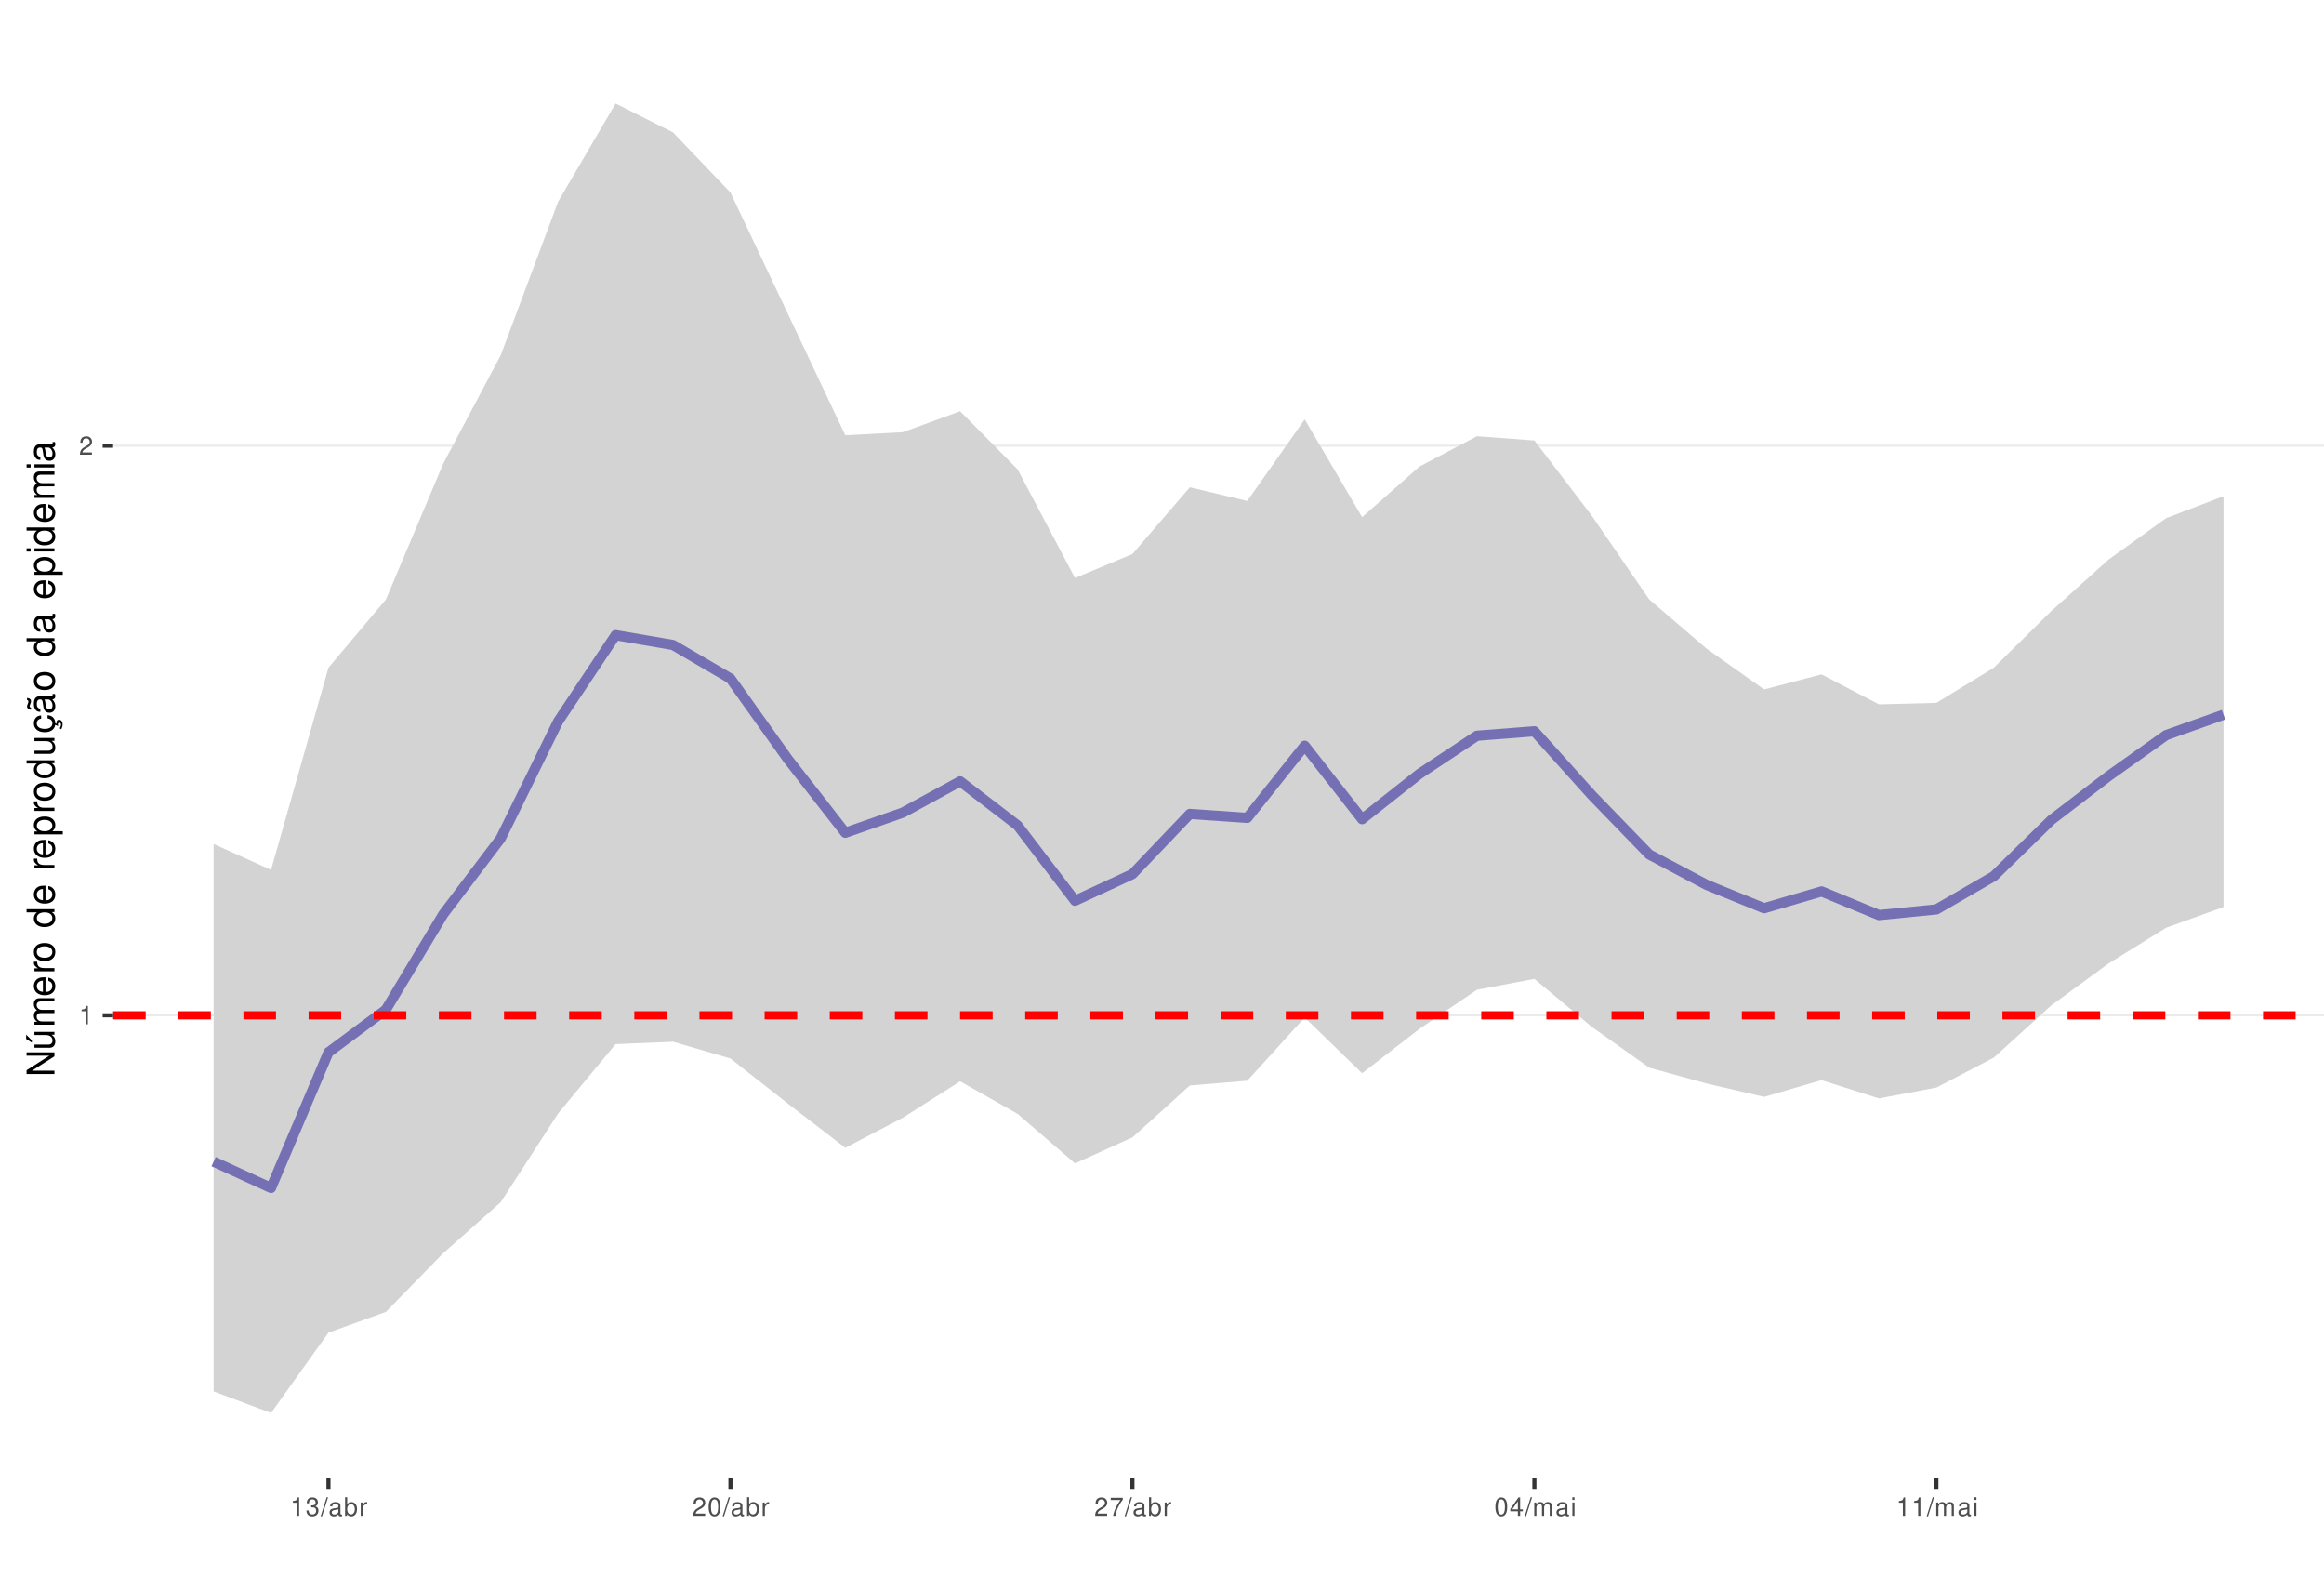
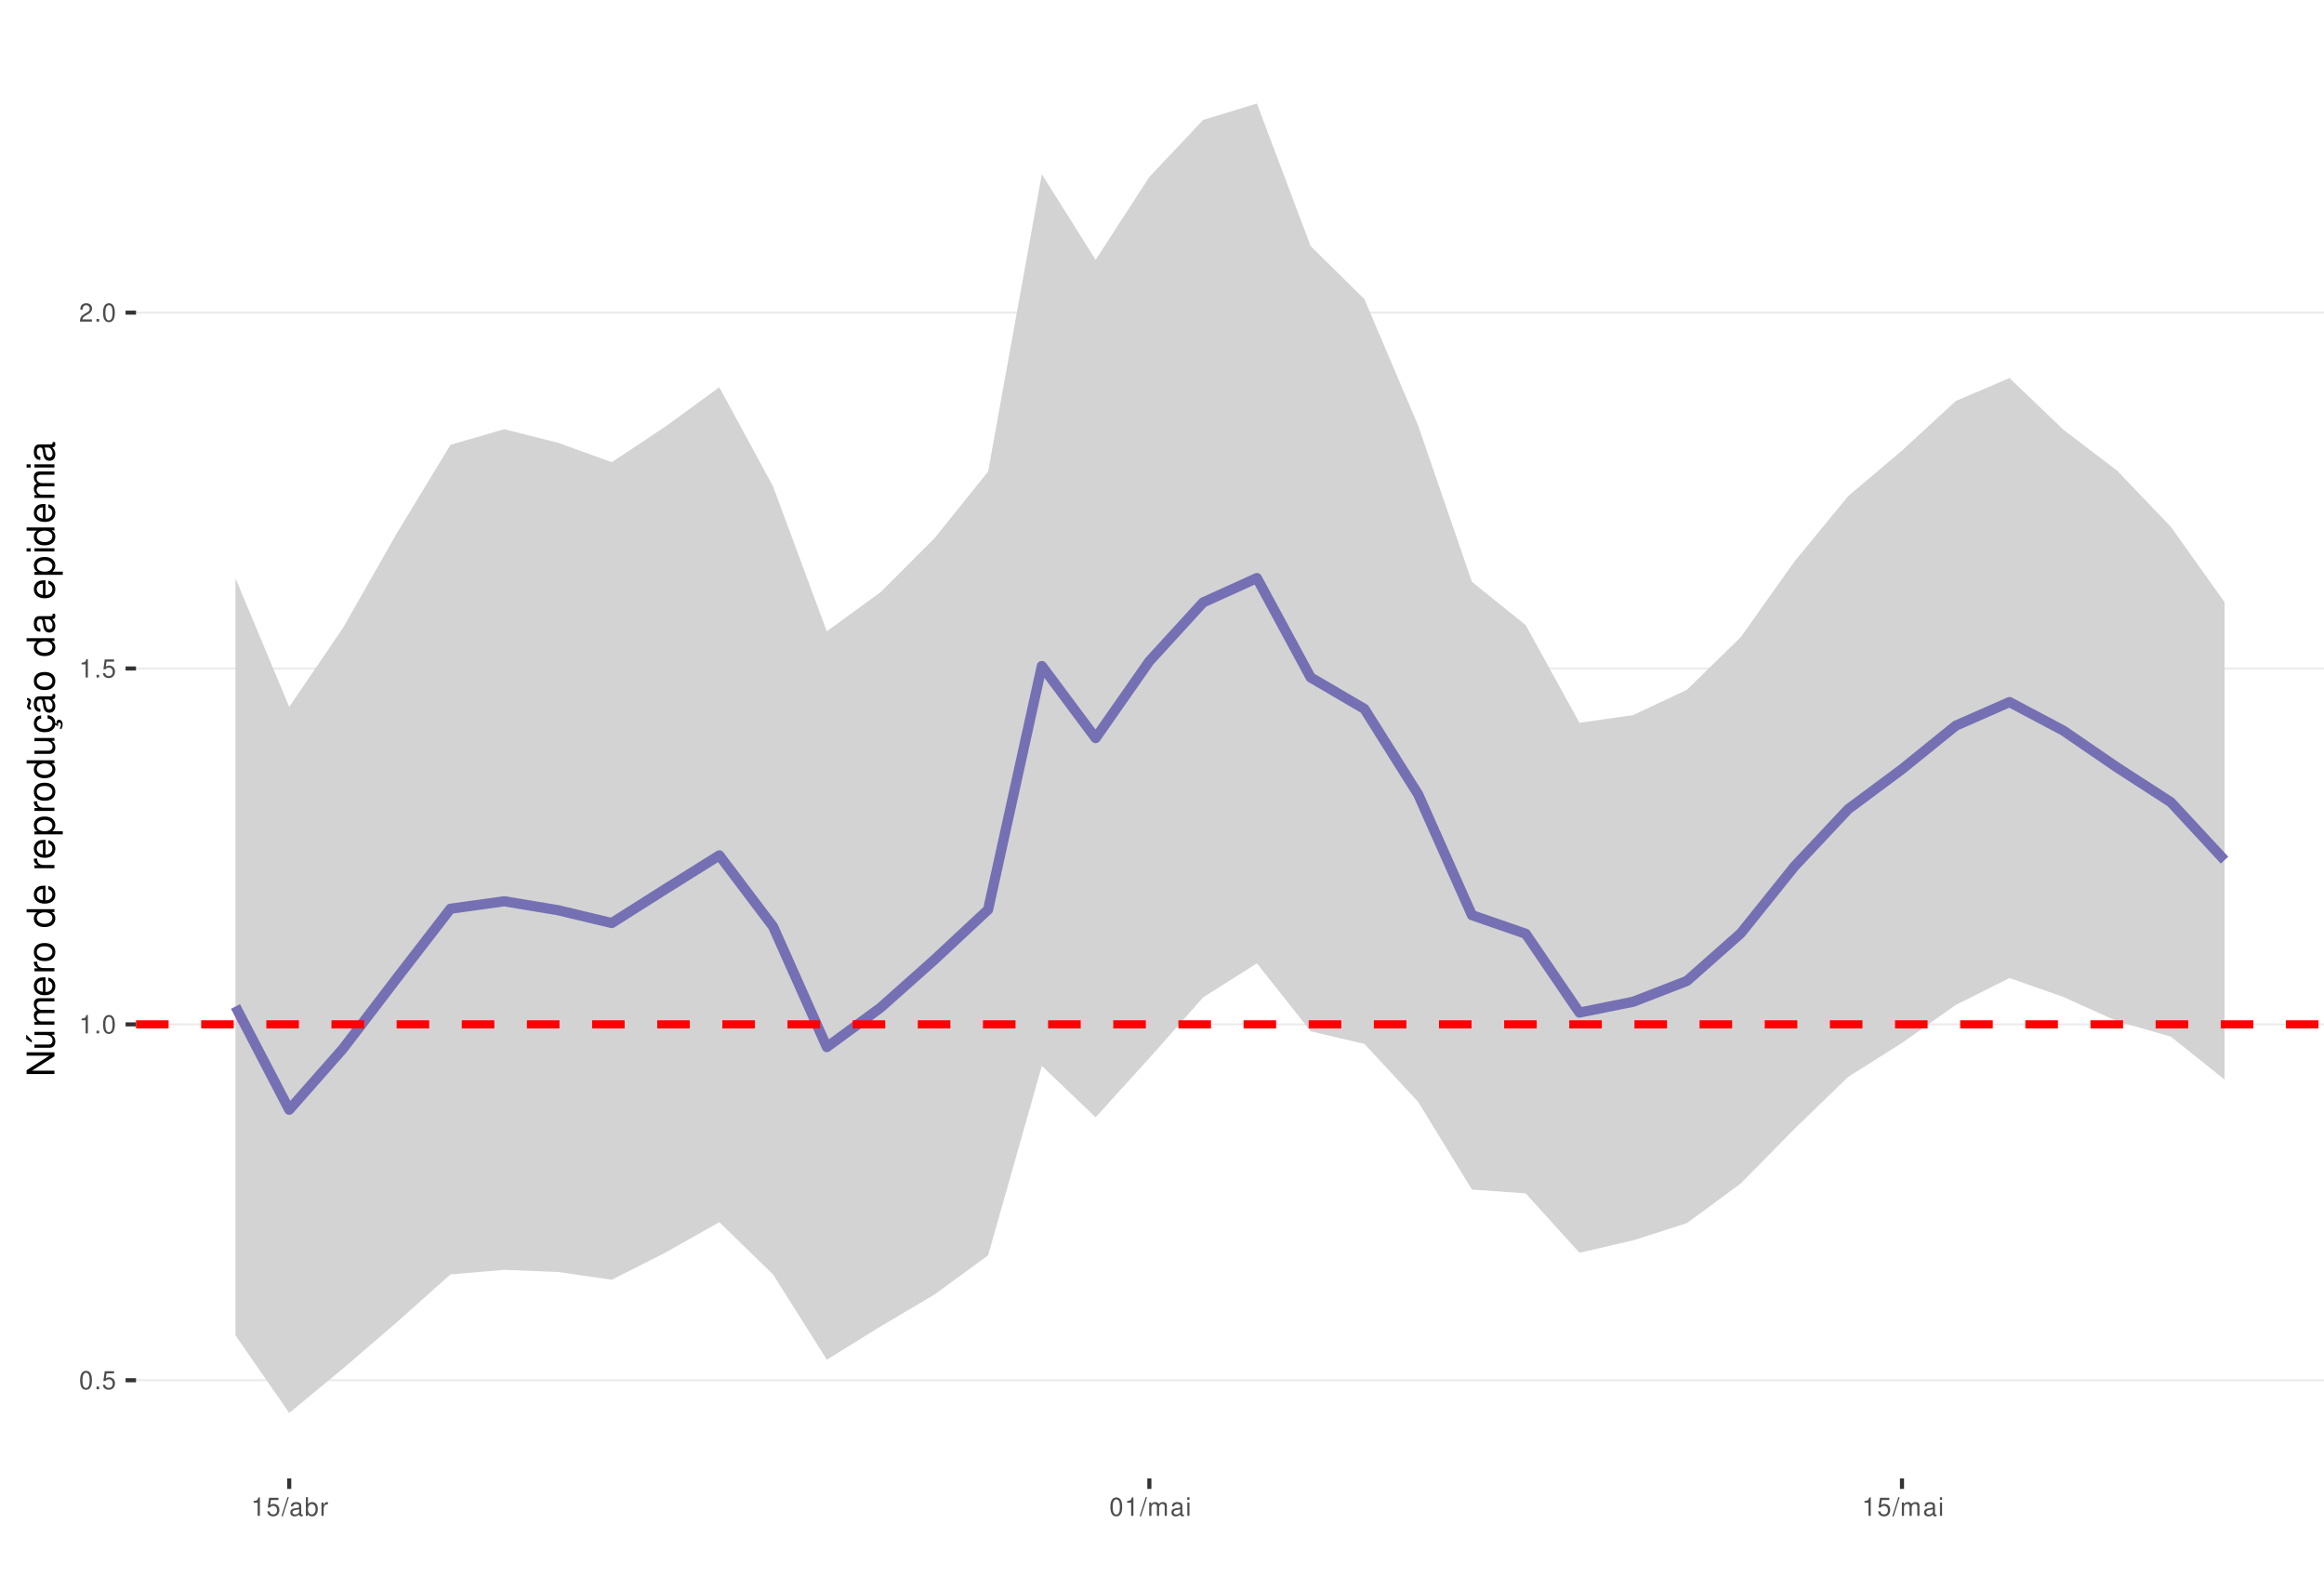
<svg xmlns="http://www.w3.org/2000/svg" xmlns:xlink="http://www.w3.org/1999/xlink" width="609pt" height="413pt" viewBox="0 0 609 413" version="1.1">
  <defs>
    <g>
      <symbol overflow="visible" id="glyph0-0">
        <path style="stroke:none;" d="" />
      </symbol>
      <symbol overflow="visible" id="glyph0-1">
+         <path style="stroke:none;" d="M 1.828 -4.812 C 1.391 -4.812 0.984 -4.609 0.75 -4.281 C 0.438 -3.859 0.281 -3.219 0.281 -2.328 C 0.281 -0.703 0.812 0.156 1.828 0.156 C 2.828 0.156 3.375 -0.703 3.375 -2.297 C 3.375 -3.219 3.234 -3.844 2.922 -4.281 C 2.672 -4.625 2.281 -4.812 1.828 -4.812 Z M 1.828 -4.297 C 2.469 -4.297 2.781 -3.641 2.781 -2.344 C 2.781 -0.969 2.469 -0.328 1.812 -0.328 C 1.203 -0.328 0.891 -1 0.891 -2.328 C 0.891 -3.641 1.203 -4.297 1.828 -4.297 Z M 1.828 -4.297 " />
+       </symbol>
+       <symbol overflow="visible" id="glyph0-2">
+         <path style="stroke:none;" d="M 1.266 -0.688 L 0.578 -0.688 L 0.578 0 L 1.266 0 Z M 1.266 -0.688 " />
+       </symbol>
+       <symbol overflow="visible" id="glyph0-3">
+         <path style="stroke:none;" d="M 3.172 -4.719 L 0.734 -4.719 L 0.375 -2.156 L 0.922 -2.156 C 1.188 -2.469 1.422 -2.594 1.797 -2.594 C 2.422 -2.594 2.812 -2.156 2.812 -1.453 C 2.812 -0.781 2.422 -0.359 1.781 -0.359 C 1.266 -0.359 0.953 -0.625 0.812 -1.156 L 0.234 -1.156 C 0.312 -0.766 0.375 -0.578 0.516 -0.406 C 0.781 -0.047 1.266 0.156 1.797 0.156 C 2.75 0.156 3.422 -0.547 3.422 -1.531 C 3.422 -2.469 2.797 -3.109 1.891 -3.109 C 1.562 -3.109 1.297 -3.016 1.016 -2.828 L 1.203 -4.141 L 3.172 -4.141 Z M 3.172 -4.719 " />
+       </symbol>
+       <symbol overflow="visible" id="glyph0-4">
        <path style="stroke:none;" d="M 1.719 -3.422 L 1.719 0 L 2.312 0 L 2.312 -4.812 L 1.922 -4.812 C 1.719 -4.078 1.578 -3.969 0.672 -3.859 L 0.672 -3.422 Z M 1.719 -3.422 " />
      </symbol>
-       <symbol overflow="visible" id="glyph0-2">
+       <symbol overflow="visible" id="glyph0-5">
        <path style="stroke:none;" d="M 3.375 -0.578 L 0.891 -0.578 C 0.938 -0.984 1.156 -1.234 1.734 -1.578 L 2.406 -1.953 C 3.062 -2.328 3.406 -2.812 3.406 -3.406 C 3.406 -3.812 3.234 -4.188 2.969 -4.438 C 2.688 -4.688 2.344 -4.812 1.891 -4.812 C 1.297 -4.812 0.844 -4.594 0.578 -4.188 C 0.422 -3.938 0.344 -3.641 0.328 -3.141 L 0.922 -3.141 C 0.938 -3.469 0.984 -3.672 1.062 -3.828 C 1.219 -4.125 1.516 -4.297 1.875 -4.297 C 2.406 -4.297 2.797 -3.906 2.797 -3.391 C 2.797 -3.016 2.578 -2.672 2.156 -2.438 L 1.547 -2.078 C 0.562 -1.516 0.281 -1.062 0.219 0 L 3.375 0 Z M 3.375 -0.578 " />
      </symbol>
-       <symbol overflow="visible" id="glyph0-3">
-         <path style="stroke:none;" d="M 1.469 -2.219 L 1.797 -2.219 C 2.422 -2.219 2.766 -1.922 2.766 -1.344 C 2.766 -0.734 2.406 -0.359 1.797 -0.359 C 1.156 -0.359 0.844 -0.688 0.797 -1.391 L 0.219 -1.391 C 0.234 -1.016 0.312 -0.766 0.422 -0.547 C 0.672 -0.078 1.125 0.156 1.766 0.156 C 2.75 0.156 3.375 -0.438 3.375 -1.344 C 3.375 -1.953 3.141 -2.297 2.562 -2.484 C 3.016 -2.672 3.234 -3 3.234 -3.484 C 3.234 -4.312 2.688 -4.812 1.797 -4.812 C 0.844 -4.812 0.328 -4.281 0.312 -3.266 L 0.906 -3.266 C 0.906 -3.547 0.938 -3.719 1 -3.875 C 1.141 -4.141 1.438 -4.297 1.797 -4.297 C 2.312 -4.297 2.625 -3.984 2.625 -3.469 C 2.625 -3.125 2.516 -2.922 2.25 -2.812 C 2.094 -2.75 1.875 -2.719 1.469 -2.703 Z M 1.469 -2.219 " />
-       </symbol>
-       <symbol overflow="visible" id="glyph0-4">
+       <symbol overflow="visible" id="glyph0-6">
        <path style="stroke:none;" d="M 1.531 -4.859 L -0.047 0.141 L 0.312 0.141 L 1.891 -4.859 Z M 1.531 -4.859 " />
      </symbol>
-       <symbol overflow="visible" id="glyph0-5">
+       <symbol overflow="visible" id="glyph0-7">
        <path style="stroke:none;" d="M 3.562 -0.328 C 3.5 -0.312 3.469 -0.312 3.438 -0.312 C 3.25 -0.312 3.141 -0.406 3.141 -0.578 L 3.141 -2.641 C 3.141 -3.25 2.688 -3.594 1.828 -3.594 C 1.312 -3.594 0.906 -3.438 0.672 -3.188 C 0.516 -3 0.453 -2.797 0.438 -2.453 L 0.984 -2.453 C 1.031 -2.875 1.297 -3.078 1.812 -3.078 C 2.312 -3.078 2.594 -2.891 2.594 -2.562 L 2.594 -2.406 C 2.578 -2.172 2.469 -2.078 2.016 -2.031 C 1.219 -1.922 1.109 -1.891 0.891 -1.812 C 0.484 -1.641 0.281 -1.328 0.281 -0.875 C 0.281 -0.25 0.719 0.156 1.422 0.156 C 1.859 0.156 2.219 0 2.609 -0.359 C 2.656 0 2.828 0.156 3.188 0.156 C 3.297 0.156 3.375 0.141 3.562 0.094 Z M 2.594 -1.094 C 2.594 -0.906 2.531 -0.797 2.375 -0.641 C 2.141 -0.438 1.875 -0.328 1.547 -0.328 C 1.109 -0.328 0.859 -0.547 0.859 -0.891 C 0.859 -1.266 1.094 -1.438 1.703 -1.531 C 2.297 -1.609 2.406 -1.641 2.594 -1.719 Z M 2.594 -1.094 " />
      </symbol>
-       <symbol overflow="visible" id="glyph0-6">
+       <symbol overflow="visible" id="glyph0-8">
        <path style="stroke:none;" d="M 0.359 -4.859 L 0.359 0 L 0.859 0 L 0.859 -0.453 C 1.125 -0.047 1.484 0.156 1.969 0.156 C 2.875 0.156 3.484 -0.594 3.484 -1.75 C 3.484 -2.891 2.922 -3.594 1.984 -3.594 C 1.516 -3.594 1.172 -3.406 0.906 -3.016 L 0.906 -4.859 Z M 1.891 -3.062 C 2.5 -3.062 2.906 -2.531 2.906 -1.703 C 2.906 -0.906 2.484 -0.359 1.891 -0.359 C 1.297 -0.359 0.906 -0.906 0.906 -1.719 C 0.906 -2.531 1.297 -3.062 1.891 -3.062 Z M 1.891 -3.062 " />
      </symbol>
-       <symbol overflow="visible" id="glyph0-7">
+       <symbol overflow="visible" id="glyph0-9">
        <path style="stroke:none;" d="M 0.453 -3.484 L 0.453 0 L 1.016 0 L 1.016 -1.812 C 1.031 -2.656 1.375 -3.016 2.141 -3 L 2.141 -3.562 C 2.047 -3.578 1.984 -3.594 1.922 -3.594 C 1.562 -3.594 1.297 -3.375 0.969 -2.859 L 0.969 -3.484 Z M 0.453 -3.484 " />
      </symbol>
-       <symbol overflow="visible" id="glyph0-8">
-         <path style="stroke:none;" d="M 1.828 -4.812 C 1.391 -4.812 0.984 -4.609 0.75 -4.281 C 0.438 -3.859 0.281 -3.219 0.281 -2.328 C 0.281 -0.703 0.812 0.156 1.828 0.156 C 2.828 0.156 3.375 -0.703 3.375 -2.297 C 3.375 -3.219 3.234 -3.844 2.922 -4.281 C 2.672 -4.625 2.281 -4.812 1.828 -4.812 Z M 1.828 -4.297 C 2.469 -4.297 2.781 -3.641 2.781 -2.344 C 2.781 -0.969 2.469 -0.328 1.812 -0.328 C 1.203 -0.328 0.891 -1 0.891 -2.328 C 0.891 -3.641 1.203 -4.297 1.828 -4.297 Z M 1.828 -4.297 " />
-       </symbol>
-       <symbol overflow="visible" id="glyph0-9">
-         <path style="stroke:none;" d="M 3.469 -4.719 L 0.312 -4.719 L 0.312 -4.141 L 2.859 -4.141 C 1.734 -2.531 1.266 -1.547 0.922 0 L 1.547 0 C 1.797 -1.516 2.391 -2.812 3.469 -4.234 Z M 3.469 -4.719 " />
-       </symbol>
      <symbol overflow="visible" id="glyph0-10">
-         <path style="stroke:none;" d="M 2.172 -1.172 L 2.172 0 L 2.766 0 L 2.766 -1.172 L 3.469 -1.172 L 3.469 -1.688 L 2.766 -1.688 L 2.766 -4.812 L 2.328 -4.812 L 0.188 -1.781 L 0.188 -1.172 Z M 2.172 -1.688 L 0.703 -1.688 L 2.172 -3.812 Z M 2.172 -1.688 " />
+         <path style="stroke:none;" d="M 0.469 -3.484 L 0.469 0 L 1.031 0 L 1.031 -2.188 C 1.031 -2.703 1.391 -3.109 1.844 -3.109 C 2.25 -3.109 2.484 -2.844 2.484 -2.406 L 2.484 0 L 3.047 0 L 3.047 -2.188 C 3.047 -2.703 3.422 -3.109 3.875 -3.109 C 4.266 -3.109 4.516 -2.844 4.516 -2.406 L 4.516 0 L 5.078 0 L 5.078 -2.609 C 5.078 -3.234 4.719 -3.594 4.062 -3.594 C 3.594 -3.594 3.312 -3.453 2.984 -3.062 C 2.781 -3.422 2.5 -3.594 2.047 -3.594 C 1.578 -3.594 1.266 -3.422 0.984 -3 L 0.984 -3.484 Z M 0.469 -3.484 " />
      </symbol>
      <symbol overflow="visible" id="glyph0-11">
-         <path style="stroke:none;" d="M 0.469 -3.484 L 0.469 0 L 1.031 0 L 1.031 -2.188 C 1.031 -2.703 1.391 -3.109 1.844 -3.109 C 2.25 -3.109 2.484 -2.844 2.484 -2.406 L 2.484 0 L 3.047 0 L 3.047 -2.188 C 3.047 -2.703 3.422 -3.109 3.875 -3.109 C 4.266 -3.109 4.516 -2.844 4.516 -2.406 L 4.516 0 L 5.078 0 L 5.078 -2.609 C 5.078 -3.234 4.719 -3.594 4.062 -3.594 C 3.594 -3.594 3.312 -3.453 2.984 -3.062 C 2.781 -3.422 2.5 -3.594 2.047 -3.594 C 1.578 -3.594 1.266 -3.422 0.984 -3 L 0.984 -3.484 Z M 0.469 -3.484 " />
-       </symbol>
-       <symbol overflow="visible" id="glyph0-12">
        <path style="stroke:none;" d="M 1 -3.484 L 0.453 -3.484 L 0.453 0 L 1 0 Z M 1 -4.859 L 0.438 -4.859 L 0.438 -4.156 L 1 -4.156 Z M 1 -4.859 " />
      </symbol>
      <symbol overflow="visible" id="glyph1-0">
        <path style="stroke:none;" d="" />
      </symbol>
      <symbol overflow="visible" id="glyph1-1">
        <path style="stroke:none;" d="M -7.297 -6.453 L -7.297 -5.578 L -1.328 -5.578 L -7.297 -1.766 L -7.297 -0.766 L 0 -0.766 L 0 -1.641 L -5.906 -1.641 L 0 -5.406 L 0 -6.453 Z M -7.297 -6.453 " />
      </symbol>
      <symbol overflow="visible" id="glyph1-2">
        <path style="stroke:none;" d="M 0 -4.812 L -5.234 -4.812 L -5.234 -3.984 L -2.266 -3.984 C -1.203 -3.984 -0.5 -3.438 -0.5 -2.562 C -0.5 -1.906 -0.906 -1.484 -1.531 -1.484 L -5.234 -1.484 L -5.234 -0.656 L -1.203 -0.656 C -0.328 -0.656 0.234 -1.297 0.234 -2.312 C 0.234 -3.094 -0.047 -3.578 -0.734 -4.062 L 0 -4.062 Z M -7.406 -2.953 L -5.922 -2 L -5.922 -2.594 L -7.406 -4.094 Z M -7.406 -2.953 " />
      </symbol>
      <symbol overflow="visible" id="glyph1-3">
        <path style="stroke:none;" d="M -5.234 -0.703 L 0 -0.703 L 0 -1.547 L -3.297 -1.547 C -4.047 -1.547 -4.656 -2.094 -4.656 -2.766 C -4.656 -3.391 -4.281 -3.734 -3.609 -3.734 L 0 -3.734 L 0 -4.578 L -3.297 -4.578 C -4.047 -4.578 -4.656 -5.125 -4.656 -5.812 C -4.656 -6.422 -4.266 -6.781 -3.609 -6.781 L 0 -6.781 L 0 -7.625 L -3.938 -7.625 C -4.875 -7.625 -5.391 -7.078 -5.391 -6.094 C -5.391 -5.406 -5.188 -4.984 -4.594 -4.484 C -5.156 -4.188 -5.391 -3.766 -5.391 -3.078 C -5.391 -2.375 -5.125 -1.906 -4.5 -1.469 L -5.234 -1.469 Z M -5.234 -0.703 " />
      </symbol>
      <symbol overflow="visible" id="glyph1-4">
        <path style="stroke:none;" d="M -2.344 -5.125 C -3.141 -5.125 -3.625 -5.062 -4.016 -4.922 C -4.875 -4.578 -5.391 -3.781 -5.391 -2.797 C -5.391 -1.344 -4.281 -0.406 -2.547 -0.406 C -0.812 -0.406 0.234 -1.297 0.234 -2.781 C 0.234 -3.984 -0.453 -4.812 -1.594 -5.016 L -1.594 -4.188 C -0.906 -3.953 -0.547 -3.484 -0.547 -2.812 C -0.547 -2.281 -0.781 -1.828 -1.219 -1.547 C -1.516 -1.344 -1.812 -1.281 -2.344 -1.266 Z M -3.016 -1.297 C -3.984 -1.359 -4.625 -1.953 -4.625 -2.797 C -4.625 -3.641 -3.953 -4.234 -3.016 -4.234 Z M -3.016 -1.297 " />
      </symbol>
      <symbol overflow="visible" id="glyph1-5">
        <path style="stroke:none;" d="M -5.234 -0.688 L 0 -0.688 L 0 -1.531 L -2.719 -1.531 C -3.984 -1.547 -4.547 -2.062 -4.516 -3.203 L -5.359 -3.203 C -5.375 -3.062 -5.391 -2.984 -5.391 -2.891 C -5.391 -2.344 -5.062 -1.938 -4.297 -1.453 L -5.234 -1.453 Z M -5.234 -0.688 " />
      </symbol>
      <symbol overflow="visible" id="glyph1-6">
        <path style="stroke:none;" d="M -5.391 -2.719 C -5.391 -1.234 -4.344 -0.359 -2.578 -0.359 C -0.812 -0.359 0.234 -1.234 0.234 -2.734 C 0.234 -4.203 -0.812 -5.094 -2.547 -5.094 C -4.359 -5.094 -5.391 -4.234 -5.391 -2.719 Z M -4.625 -2.734 C -4.625 -3.672 -3.844 -4.234 -2.547 -4.234 C -1.312 -4.234 -0.547 -3.656 -0.547 -2.734 C -0.547 -1.797 -1.312 -1.234 -2.578 -1.234 C -3.844 -1.234 -4.625 -1.797 -4.625 -2.734 Z M -4.625 -2.734 " />
      </symbol>
      <symbol overflow="visible" id="glyph1-7">
        <path style="stroke:none;" d="" />
      </symbol>
      <symbol overflow="visible" id="glyph1-8">
        <path style="stroke:none;" d="M -7.297 -4.953 L -7.297 -4.125 L -4.578 -4.125 C -5.109 -3.766 -5.391 -3.203 -5.391 -2.516 C -5.391 -1.156 -4.297 -0.266 -2.625 -0.266 C -0.859 -0.266 0.234 -1.125 0.234 -2.547 C 0.234 -3.266 -0.047 -3.766 -0.688 -4.203 L 0 -4.203 L 0 -4.953 Z M -4.609 -2.656 C -4.609 -3.547 -3.812 -4.125 -2.562 -4.125 C -1.344 -4.125 -0.547 -3.547 -0.547 -2.656 C -0.547 -1.734 -1.359 -1.125 -2.578 -1.125 C -3.797 -1.125 -4.609 -1.734 -4.609 -2.656 Z M -4.609 -2.656 " />
      </symbol>
      <symbol overflow="visible" id="glyph1-9">
        <path style="stroke:none;" d="M 2.188 -0.547 L 2.188 -1.375 L -0.547 -1.375 C -0.016 -1.812 0.234 -2.312 0.234 -2.984 C 0.234 -4.344 -0.859 -5.234 -2.531 -5.234 C -4.297 -5.234 -5.391 -4.375 -5.391 -2.984 C -5.391 -2.266 -5.062 -1.703 -4.453 -1.312 L -5.234 -1.312 L -5.234 -0.547 Z M -4.609 -2.844 C -4.609 -3.766 -3.797 -4.359 -2.547 -4.359 C -1.359 -4.359 -0.547 -3.75 -0.547 -2.844 C -0.547 -1.953 -1.344 -1.375 -2.578 -1.375 C -3.812 -1.375 -4.609 -1.953 -4.609 -2.844 Z M -4.609 -2.844 " />
      </symbol>
      <symbol overflow="visible" id="glyph1-10">
        <path style="stroke:none;" d="M 0 -4.812 L -5.234 -4.812 L -5.234 -3.984 L -2.266 -3.984 C -1.203 -3.984 -0.5 -3.438 -0.5 -2.562 C -0.5 -1.906 -0.906 -1.484 -1.531 -1.484 L -5.234 -1.484 L -5.234 -0.656 L -1.203 -0.656 C -0.328 -0.656 0.234 -1.297 0.234 -2.312 C 0.234 -3.094 -0.047 -3.578 -0.734 -4.062 L 0 -4.062 Z M 0 -4.812 " />
      </symbol>
      <symbol overflow="visible" id="glyph1-11">
        <path style="stroke:none;" d="M 0.234 -2.641 C 0.234 -3.875 -0.547 -4.703 -1.797 -4.766 L -1.797 -3.938 C -0.953 -3.797 -0.531 -3.359 -0.531 -2.656 C -0.531 -1.734 -1.281 -1.188 -2.516 -1.188 C -3.844 -1.188 -4.625 -1.719 -4.625 -2.625 C -4.625 -3.328 -4.203 -3.766 -3.484 -3.875 L -3.484 -4.703 C -3.984 -4.672 -4.312 -4.562 -4.609 -4.359 C -5.094 -4 -5.391 -3.375 -5.391 -2.641 C -5.391 -1.219 -4.266 -0.312 -2.531 -0.312 C -1.469 -0.312 -0.625 -0.672 -0.156 -1.312 C 0.047 -1.594 0.125 -1.812 0.203 -2.25 L 0.922 -1.938 L 0.984 -2.062 C 0.938 -2.188 0.906 -2.25 0.906 -2.375 C 0.906 -2.656 1.047 -2.828 1.281 -2.828 C 1.547 -2.828 1.734 -2.594 1.734 -2.297 C 1.734 -2.031 1.672 -1.844 1.438 -1.406 L 1.406 -1.312 L 1.812 -1.094 C 2.078 -1.75 2.141 -1.953 2.141 -2.344 C 2.141 -3.109 1.781 -3.578 1.203 -3.578 C 0.781 -3.578 0.547 -3.297 0.547 -2.797 C 0.547 -2.703 0.547 -2.641 0.562 -2.516 Z M 0.234 -2.641 " />
      </symbol>
      <symbol overflow="visible" id="glyph1-12">
        <path style="stroke:none;" d="M -0.484 -5.344 C -0.469 -5.266 -0.469 -5.219 -0.469 -5.172 C -0.469 -4.875 -0.625 -4.719 -0.875 -4.719 L -3.953 -4.719 C -4.891 -4.719 -5.391 -4.047 -5.391 -2.75 C -5.391 -1.984 -5.172 -1.375 -4.781 -1.016 C -4.516 -0.766 -4.203 -0.672 -3.688 -0.656 L -3.688 -1.484 C -4.328 -1.562 -4.625 -1.938 -4.625 -2.719 C -4.625 -3.484 -4.344 -3.891 -3.844 -3.891 L -3.625 -3.891 C -3.266 -3.875 -3.125 -3.703 -3.047 -3.016 C -2.891 -1.844 -2.844 -1.656 -2.719 -1.344 C -2.453 -0.734 -2 -0.422 -1.312 -0.422 C -0.375 -0.422 0.234 -1.078 0.234 -2.141 C 0.234 -2.797 0 -3.328 -0.547 -3.922 C 0 -3.984 0.234 -4.234 0.234 -4.781 C 0.234 -4.953 0.203 -5.062 0.141 -5.344 Z M -1.656 -3.891 C -1.375 -3.891 -1.203 -3.812 -0.969 -3.562 C -0.656 -3.219 -0.5 -2.812 -0.5 -2.312 C -0.5 -1.672 -0.812 -1.297 -1.344 -1.297 C -1.891 -1.297 -2.172 -1.656 -2.297 -2.547 C -2.422 -3.438 -2.453 -3.609 -2.594 -3.891 Z M -7.172 -3.75 C -6.922 -3.672 -6.812 -3.547 -6.812 -3.375 C -6.812 -3.25 -6.875 -2.984 -6.984 -2.734 C -7.156 -2.312 -7.172 -2.25 -7.172 -2.047 C -7.172 -1.594 -6.797 -1.297 -6.141 -1.188 L -6.141 -1.766 C -6.375 -1.812 -6.5 -1.938 -6.5 -2.094 C -6.5 -2.203 -6.469 -2.344 -6.375 -2.578 C -6.156 -3.156 -6.125 -3.234 -6.125 -3.438 C -6.125 -3.922 -6.484 -4.219 -7.172 -4.312 Z M -7.172 -3.75 " />
      </symbol>
      <symbol overflow="visible" id="glyph1-13">
        <path style="stroke:none;" d="M -0.484 -5.344 C -0.469 -5.266 -0.469 -5.219 -0.469 -5.172 C -0.469 -4.875 -0.625 -4.719 -0.875 -4.719 L -3.953 -4.719 C -4.891 -4.719 -5.391 -4.047 -5.391 -2.75 C -5.391 -1.984 -5.172 -1.375 -4.781 -1.016 C -4.516 -0.766 -4.203 -0.672 -3.688 -0.656 L -3.688 -1.484 C -4.328 -1.562 -4.625 -1.938 -4.625 -2.719 C -4.625 -3.484 -4.344 -3.891 -3.844 -3.891 L -3.625 -3.891 C -3.266 -3.875 -3.125 -3.703 -3.047 -3.016 C -2.891 -1.844 -2.844 -1.656 -2.719 -1.344 C -2.453 -0.734 -2 -0.422 -1.312 -0.422 C -0.375 -0.422 0.234 -1.078 0.234 -2.141 C 0.234 -2.797 0 -3.328 -0.547 -3.922 C 0 -3.984 0.234 -4.234 0.234 -4.781 C 0.234 -4.953 0.203 -5.062 0.141 -5.344 Z M -1.656 -3.891 C -1.375 -3.891 -1.203 -3.812 -0.969 -3.562 C -0.656 -3.219 -0.5 -2.812 -0.5 -2.312 C -0.5 -1.672 -0.812 -1.297 -1.344 -1.297 C -1.891 -1.297 -2.172 -1.656 -2.297 -2.547 C -2.422 -3.438 -2.453 -3.609 -2.594 -3.891 Z M -1.656 -3.891 " />
      </symbol>
      <symbol overflow="visible" id="glyph1-14">
        <path style="stroke:none;" d="M -5.234 -1.5 L -5.234 -0.672 L 0 -0.672 L 0 -1.5 Z M -7.297 -1.5 L -7.297 -0.656 L -6.234 -0.656 L -6.234 -1.5 Z M -7.297 -1.5 " />
      </symbol>
    </g>
    <clipPath id="clip1">
-       <path d="M 29.645 9.961 L 609 9.961 L 609 387.328 L 29.645 387.328 Z M 29.645 9.961 " />
+       <path d="M 35.645 9.961 L 609 9.961 L 609 387.328 L 35.645 387.328 Z M 35.645 9.961 " />
    </clipPath>
    <clipPath id="clip2">
-       <path d="M 29.645 265 L 609 265 L 609 267 L 29.645 267 Z M 29.645 265 " />
+       <path d="M 35.645 361 L 609 361 L 609 362 L 35.645 362 Z M 35.645 361 " />
    </clipPath>
    <clipPath id="clip3">
-       <path d="M 29.645 116 L 609 116 L 609 118 L 29.645 118 Z M 29.645 116 " />
+       <path d="M 35.645 268 L 609 268 L 609 269 L 35.645 269 Z M 35.645 268 " />
    </clipPath>
    <clipPath id="clip4">
-       <path d="M 29.645 264 L 609 264 L 609 268 L 29.645 268 Z M 29.645 264 " />
+       <path d="M 35.645 174 L 609 174 L 609 176 L 35.645 176 Z M 35.645 174 " />
+     </clipPath>
+     <clipPath id="clip5">
+       <path d="M 35.645 81 L 609 81 L 609 83 L 35.645 83 Z M 35.645 81 " />
+     </clipPath>
+     <clipPath id="clip6">
+       <path d="M 35.645 267 L 609 267 L 609 270 L 35.645 270 Z M 35.645 267 " />
    </clipPath>
  </defs>
  <g id="surface53">
    <rect x="0" y="0" width="609" height="413" style="fill:rgb(100%,100%,100%);fill-opacity:1;stroke:none;" />
    <rect x="0" y="0" width="609" height="413" style="fill:rgb(100%,100%,100%);fill-opacity:1;stroke:none;" />
    <path style="fill:none;stroke-width:1.067;stroke-linecap:round;stroke-linejoin:round;stroke:rgb(100%,100%,100%);stroke-opacity:1;stroke-miterlimit:10;" d="M 0 413 L 609 413 L 609 0 L 0 0 Z M 0 413 " />
    <g clip-path="url(#clip1)" clip-rule="nonzero">
-       <path style=" stroke:none;fill-rule:nonzero;fill:rgb(100%,100%,100%);fill-opacity:1;" d="M 29.645 387.328 L 609 387.328 L 609 9.961 L 29.645 9.961 Z M 29.645 387.328 " />
+       <path style=" stroke:none;fill-rule:nonzero;fill:rgb(100%,100%,100%);fill-opacity:1;" d="M 35.645 387.328 L 609 387.328 L 609 9.961 L 35.645 9.961 Z M 35.645 387.328 " />
    </g>
    <g clip-path="url(#clip2)" clip-rule="nonzero">
-       <path style="fill:none;stroke-width:0.533;stroke-linecap:butt;stroke-linejoin:round;stroke:rgb(92.157%,92.157%,92.157%);stroke-opacity:1;stroke-miterlimit:10;" d="M 29.645 265.996 L 609 265.996 " />
+       <path style="fill:none;stroke-width:0.533;stroke-linecap:butt;stroke-linejoin:round;stroke:rgb(92.157%,92.157%,92.157%);stroke-opacity:1;stroke-miterlimit:10;" d="M 35.645 361.598 L 609 361.598 " />
    </g>
    <g clip-path="url(#clip3)" clip-rule="nonzero">
-       <path style="fill:none;stroke-width:0.533;stroke-linecap:butt;stroke-linejoin:round;stroke:rgb(92.157%,92.157%,92.157%);stroke-opacity:1;stroke-miterlimit:10;" d="M 29.645 116.773 L 609 116.773 " />
-     </g>
-     <path style=" stroke:none;fill-rule:nonzero;fill:rgb(82.745%,82.745%,82.745%);fill-opacity:1;" d="M 55.98 221.102 L 71.027 227.891 L 86.074 174.926 L 101.125 157.055 L 116.172 121.418 L 131.219 93.043 L 146.27 52.801 L 161.316 27.117 L 176.363 34.684 L 191.414 50.43 L 206.461 82.215 L 221.508 114.023 L 236.559 113.227 L 251.605 107.738 L 266.652 122.961 L 281.703 151.43 L 296.75 145.145 L 311.797 127.664 L 326.848 131.238 L 341.895 109.863 L 356.941 135.488 L 371.992 122.219 L 387.039 114.281 L 402.086 115.398 L 417.137 135.129 L 432.184 157.059 L 447.23 169.945 L 462.281 180.621 L 477.328 176.676 L 492.375 184.523 L 507.426 184.137 L 522.473 174.938 L 537.52 160.102 L 552.57 146.578 L 567.617 135.758 L 582.664 129.996 L 582.664 237.621 L 567.617 243.055 L 552.57 252.391 L 537.52 263.406 L 522.473 277.074 L 507.426 284.93 L 492.375 287.762 L 477.328 282.977 L 462.281 287.363 L 447.23 283.859 L 432.184 279.711 L 417.137 269.031 L 402.086 256.453 L 387.039 259.301 L 371.992 269.527 L 356.941 281.168 L 341.895 266.562 L 326.848 283.125 L 311.797 284.375 L 296.75 297.973 L 281.703 304.785 L 266.652 291.812 L 251.605 283.285 L 236.559 292.84 L 221.508 300.699 L 206.461 289.129 L 191.414 277.305 L 176.363 272.914 L 161.316 273.539 L 146.27 291.684 L 131.219 314.945 L 116.172 328.289 L 101.125 343.688 L 86.074 349.133 L 71.027 370.176 L 55.98 364.527 Z M 55.98 221.102 " />
-     <path style="fill:none;stroke-width:2.667;stroke-linecap:butt;stroke-linejoin:round;stroke:rgb(45.882%,43.922%,70.196%);stroke-opacity:1;stroke-miterlimit:10;" d="M 55.98 304.32 L 71.027 311.219 L 86.074 275.684 L 101.125 264.504 L 116.172 239.5 L 131.219 219.633 L 146.27 188.969 L 161.316 166.395 L 176.363 168.977 L 191.414 177.77 L 206.461 198.875 L 221.508 218.168 L 236.559 212.902 L 251.605 204.703 L 266.652 216.25 L 281.703 235.98 L 296.75 229.004 L 311.797 213.234 L 326.848 214.266 L 341.895 195.367 L 356.941 214.609 L 371.992 202.723 L 387.039 192.75 L 402.086 191.586 L 417.137 208.332 L 432.184 223.859 L 447.23 231.828 L 462.281 237.945 L 477.328 233.539 L 492.375 239.738 L 507.426 238.258 L 522.473 229.547 L 537.52 214.832 L 552.57 203.312 L 567.617 192.598 L 582.664 187.238 " />
+       <path style="fill:none;stroke-width:0.533;stroke-linecap:butt;stroke-linejoin:round;stroke:rgb(92.157%,92.157%,92.157%);stroke-opacity:1;stroke-miterlimit:10;" d="M 35.645 268.367 L 609 268.367 " />
+     </g>
    <g clip-path="url(#clip4)" clip-rule="nonzero">
-       <path style="fill:none;stroke-width:2.134;stroke-linecap:butt;stroke-linejoin:round;stroke:rgb(100%,0%,0%);stroke-opacity:1;stroke-dasharray:8.536,8.536;stroke-miterlimit:10;" d="M 29.645 265.996 L 609 265.996 " />
-     </g>
-     <g style="fill:rgb(30.196%,30.196%,30.196%);fill-opacity:1;">
-       <use xlink:href="#glyph0-1" x="20.715" y="268.344" />
-     </g>
-     <g style="fill:rgb(30.196%,30.196%,30.196%);fill-opacity:1;">
-       <use xlink:href="#glyph0-2" x="20.715" y="119.121" />
-     </g>
-     <path style="fill:none;stroke-width:1.067;stroke-linecap:butt;stroke-linejoin:round;stroke:rgb(20%,20%,20%);stroke-opacity:1;stroke-miterlimit:10;" d="M 26.906 265.996 L 29.645 265.996 " />
-     <path style="fill:none;stroke-width:1.067;stroke-linecap:butt;stroke-linejoin:round;stroke:rgb(20%,20%,20%);stroke-opacity:1;stroke-miterlimit:10;" d="M 26.906 116.773 L 29.645 116.773 " />
-     <path style="fill:none;stroke-width:1.067;stroke-linecap:butt;stroke-linejoin:round;stroke:rgb(20%,20%,20%);stroke-opacity:1;stroke-miterlimit:10;" d="M 86.074 390.07 L 86.074 387.328 " />
-     <path style="fill:none;stroke-width:1.067;stroke-linecap:butt;stroke-linejoin:round;stroke:rgb(20%,20%,20%);stroke-opacity:1;stroke-miterlimit:10;" d="M 191.414 390.07 L 191.414 387.328 " />
-     <path style="fill:none;stroke-width:1.067;stroke-linecap:butt;stroke-linejoin:round;stroke:rgb(20%,20%,20%);stroke-opacity:1;stroke-miterlimit:10;" d="M 296.75 390.07 L 296.75 387.328 " />
-     <path style="fill:none;stroke-width:1.067;stroke-linecap:butt;stroke-linejoin:round;stroke:rgb(20%,20%,20%);stroke-opacity:1;stroke-miterlimit:10;" d="M 402.086 390.07 L 402.086 387.328 " />
-     <path style="fill:none;stroke-width:1.067;stroke-linecap:butt;stroke-linejoin:round;stroke:rgb(20%,20%,20%);stroke-opacity:1;stroke-miterlimit:10;" d="M 507.426 390.07 L 507.426 387.328 " />
-     <g style="fill:rgb(30.196%,30.196%,30.196%);fill-opacity:1;">
-       <use xlink:href="#glyph0-1" x="76.074" y="397.109" />
-       <use xlink:href="#glyph0-3" x="80.074" y="397.109" />
-       <use xlink:href="#glyph0-4" x="84.074" y="397.109" />
-       <use xlink:href="#glyph0-5" x="86.074" y="397.109" />
-       <use xlink:href="#glyph0-6" x="90.074" y="397.109" />
-       <use xlink:href="#glyph0-7" x="94.074" y="397.109" />
-     </g>
-     <g style="fill:rgb(30.196%,30.196%,30.196%);fill-opacity:1;">
-       <use xlink:href="#glyph0-2" x="181.414" y="397.109" />
-       <use xlink:href="#glyph0-8" x="185.414" y="397.109" />
-       <use xlink:href="#glyph0-4" x="189.414" y="397.109" />
-       <use xlink:href="#glyph0-5" x="191.414" y="397.109" />
-       <use xlink:href="#glyph0-6" x="195.414" y="397.109" />
-       <use xlink:href="#glyph0-7" x="199.414" y="397.109" />
-     </g>
-     <g style="fill:rgb(30.196%,30.196%,30.196%);fill-opacity:1;">
-       <use xlink:href="#glyph0-2" x="286.75" y="397.109" />
-       <use xlink:href="#glyph0-9" x="290.75" y="397.109" />
-       <use xlink:href="#glyph0-4" x="294.75" y="397.109" />
-       <use xlink:href="#glyph0-5" x="296.75" y="397.109" />
-       <use xlink:href="#glyph0-6" x="300.75" y="397.109" />
-       <use xlink:href="#glyph0-7" x="304.75" y="397.109" />
-     </g>
-     <g style="fill:rgb(30.196%,30.196%,30.196%);fill-opacity:1;">
-       <use xlink:href="#glyph0-8" x="391.586" y="397.109" />
-       <use xlink:href="#glyph0-10" x="395.586" y="397.109" />
-       <use xlink:href="#glyph0-4" x="399.586" y="397.109" />
-       <use xlink:href="#glyph0-11" x="401.586" y="397.109" />
-       <use xlink:href="#glyph0-5" x="407.586" y="397.109" />
-       <use xlink:href="#glyph0-12" x="411.586" y="397.109" />
-     </g>
-     <g style="fill:rgb(30.196%,30.196%,30.196%);fill-opacity:1;">
-       <use xlink:href="#glyph0-1" x="496.926" y="397.109" />
-       <use xlink:href="#glyph0-1" x="500.926" y="397.109" />
-       <use xlink:href="#glyph0-4" x="504.926" y="397.109" />
-       <use xlink:href="#glyph0-11" x="506.926" y="397.109" />
-       <use xlink:href="#glyph0-5" x="512.926" y="397.109" />
-       <use xlink:href="#glyph0-12" x="516.926" y="397.109" />
+       <path style="fill:none;stroke-width:0.533;stroke-linecap:butt;stroke-linejoin:round;stroke:rgb(92.157%,92.157%,92.157%);stroke-opacity:1;stroke-miterlimit:10;" d="M 35.645 175.137 L 609 175.137 " />
+     </g>
+     <g clip-path="url(#clip5)" clip-rule="nonzero">
+       <path style="fill:none;stroke-width:0.533;stroke-linecap:butt;stroke-linejoin:round;stroke:rgb(92.157%,92.157%,92.157%);stroke-opacity:1;stroke-miterlimit:10;" d="M 35.645 81.906 L 609 81.906 " />
+     </g>
+     <path style=" stroke:none;fill-rule:nonzero;fill:rgb(82.745%,82.745%,82.745%);fill-opacity:1;" d="M 61.707 151.484 L 75.793 185.191 L 89.883 164.496 L 103.969 139.727 L 118.055 116.523 L 132.145 112.445 L 146.23 115.996 L 160.316 121.09 L 174.406 111.715 L 188.492 101.457 L 202.582 127.434 L 216.668 165.398 L 230.754 155.129 L 244.844 141.051 L 258.93 123.539 L 273.016 45.637 L 287.105 68.078 L 301.191 46.336 L 315.277 31.426 L 329.367 27.117 L 343.453 64.469 L 357.539 78.375 L 371.629 111.504 L 385.715 152.43 L 399.805 163.758 L 413.891 189.363 L 427.977 187.336 L 442.066 180.703 L 456.152 166.93 L 470.238 147.09 L 484.328 129.953 L 498.414 118.043 L 512.5 105.062 L 526.59 99.035 L 540.676 112.547 L 554.766 123.281 L 568.852 137.984 L 582.938 157.758 L 582.938 282.836 L 568.852 271.57 L 554.766 267.543 L 540.676 261.176 L 526.59 256.223 L 512.5 263.281 L 498.414 273.234 L 484.328 282.117 L 470.238 295.754 L 456.152 310.059 L 442.066 320.434 L 427.977 324.949 L 413.891 328.195 L 399.805 312.648 L 385.715 311.648 L 371.629 288.68 L 357.539 273.488 L 343.453 270.176 L 329.367 252.375 L 315.277 261.301 L 301.191 277.184 L 287.105 292.719 L 273.016 279.25 L 258.93 328.875 L 244.844 339.172 L 230.754 347.504 L 216.668 356.223 L 202.582 333.887 L 188.492 320.184 L 174.406 328.145 L 160.316 335.281 L 146.23 333.234 L 132.145 332.68 L 118.055 333.867 L 103.969 346.422 L 89.883 358.535 L 75.793 370.176 L 61.707 349.832 Z M 61.707 151.484 " />
+     <path style="fill:none;stroke-width:2.667;stroke-linecap:butt;stroke-linejoin:round;stroke:rgb(45.882%,43.922%,70.196%);stroke-opacity:1;stroke-miterlimit:10;" d="M 61.707 263.68 L 75.793 290.727 L 89.883 274.738 L 103.969 256.305 L 118.055 238.07 L 132.145 236.113 L 146.23 238.457 L 160.316 241.82 L 174.406 232.895 L 188.492 224.094 L 202.582 242.734 L 216.668 274.316 L 230.754 263.988 L 244.844 251.449 L 258.93 238.312 L 273.016 174.477 L 287.105 193.371 L 301.191 173.227 L 315.277 157.824 L 329.367 151.438 L 343.453 177.477 L 357.539 185.719 L 371.629 208.105 L 385.715 239.746 L 399.805 244.625 L 413.891 265.277 L 427.977 262.441 L 442.066 256.98 L 456.152 244.523 L 470.238 226.98 L 484.328 211.98 L 498.414 201.512 L 512.5 190.121 L 526.59 183.93 L 540.676 191.395 L 554.766 201.051 L 568.852 210.152 L 582.938 225.34 " />
+     <g clip-path="url(#clip6)" clip-rule="nonzero">
+       <path style="fill:none;stroke-width:2.134;stroke-linecap:butt;stroke-linejoin:round;stroke:rgb(100%,0%,0%);stroke-opacity:1;stroke-dasharray:8.536,8.536;stroke-miterlimit:10;" d="M 35.645 268.367 L 609 268.367 " />
+     </g>
+     <g style="fill:rgb(30.196%,30.196%,30.196%);fill-opacity:1;">
+       <use xlink:href="#glyph0-1" x="20.715" y="363.945" />
+       <use xlink:href="#glyph0-2" x="24.715" y="363.945" />
+       <use xlink:href="#glyph0-3" x="26.715" y="363.945" />
+     </g>
+     <g style="fill:rgb(30.196%,30.196%,30.196%);fill-opacity:1;">
+       <use xlink:href="#glyph0-4" x="20.715" y="270.715" />
+       <use xlink:href="#glyph0-2" x="24.715" y="270.715" />
+       <use xlink:href="#glyph0-1" x="26.715" y="270.715" />
+     </g>
+     <g style="fill:rgb(30.196%,30.196%,30.196%);fill-opacity:1;">
+       <use xlink:href="#glyph0-4" x="20.715" y="177.484" />
+       <use xlink:href="#glyph0-2" x="24.715" y="177.484" />
+       <use xlink:href="#glyph0-3" x="26.715" y="177.484" />
+     </g>
+     <g style="fill:rgb(30.196%,30.196%,30.196%);fill-opacity:1;">
+       <use xlink:href="#glyph0-5" x="20.715" y="84.254" />
+       <use xlink:href="#glyph0-2" x="24.715" y="84.254" />
+       <use xlink:href="#glyph0-1" x="26.715" y="84.254" />
+     </g>
+     <path style="fill:none;stroke-width:1.067;stroke-linecap:butt;stroke-linejoin:round;stroke:rgb(20%,20%,20%);stroke-opacity:1;stroke-miterlimit:10;" d="M 32.906 361.598 L 35.645 361.598 " />
+     <path style="fill:none;stroke-width:1.067;stroke-linecap:butt;stroke-linejoin:round;stroke:rgb(20%,20%,20%);stroke-opacity:1;stroke-miterlimit:10;" d="M 32.906 268.367 L 35.645 268.367 " />
+     <path style="fill:none;stroke-width:1.067;stroke-linecap:butt;stroke-linejoin:round;stroke:rgb(20%,20%,20%);stroke-opacity:1;stroke-miterlimit:10;" d="M 32.906 175.137 L 35.645 175.137 " />
+     <path style="fill:none;stroke-width:1.067;stroke-linecap:butt;stroke-linejoin:round;stroke:rgb(20%,20%,20%);stroke-opacity:1;stroke-miterlimit:10;" d="M 32.906 81.906 L 35.645 81.906 " />
+     <path style="fill:none;stroke-width:1.067;stroke-linecap:butt;stroke-linejoin:round;stroke:rgb(20%,20%,20%);stroke-opacity:1;stroke-miterlimit:10;" d="M 75.793 390.07 L 75.793 387.328 " />
+     <path style="fill:none;stroke-width:1.067;stroke-linecap:butt;stroke-linejoin:round;stroke:rgb(20%,20%,20%);stroke-opacity:1;stroke-miterlimit:10;" d="M 301.191 390.07 L 301.191 387.328 " />
+     <path style="fill:none;stroke-width:1.067;stroke-linecap:butt;stroke-linejoin:round;stroke:rgb(20%,20%,20%);stroke-opacity:1;stroke-miterlimit:10;" d="M 498.414 390.07 L 498.414 387.328 " />
+     <g style="fill:rgb(30.196%,30.196%,30.196%);fill-opacity:1;">
+       <use xlink:href="#glyph0-4" x="65.793" y="397.109" />
+       <use xlink:href="#glyph0-3" x="69.793" y="397.109" />
+       <use xlink:href="#glyph0-6" x="73.793" y="397.109" />
+       <use xlink:href="#glyph0-7" x="75.793" y="397.109" />
+       <use xlink:href="#glyph0-8" x="79.793" y="397.109" />
+       <use xlink:href="#glyph0-9" x="83.793" y="397.109" />
+     </g>
+     <g style="fill:rgb(30.196%,30.196%,30.196%);fill-opacity:1;">
+       <use xlink:href="#glyph0-1" x="290.691" y="397.109" />
+       <use xlink:href="#glyph0-4" x="294.691" y="397.109" />
+       <use xlink:href="#glyph0-6" x="298.691" y="397.109" />
+       <use xlink:href="#glyph0-10" x="300.691" y="397.109" />
+       <use xlink:href="#glyph0-7" x="306.691" y="397.109" />
+       <use xlink:href="#glyph0-11" x="310.691" y="397.109" />
+     </g>
+     <g style="fill:rgb(30.196%,30.196%,30.196%);fill-opacity:1;">
+       <use xlink:href="#glyph0-4" x="487.914" y="397.109" />
+       <use xlink:href="#glyph0-3" x="491.914" y="397.109" />
+       <use xlink:href="#glyph0-6" x="495.914" y="397.109" />
+       <use xlink:href="#glyph0-10" x="497.914" y="397.109" />
+       <use xlink:href="#glyph0-7" x="503.914" y="397.109" />
+       <use xlink:href="#glyph0-11" x="507.914" y="397.109" />
    </g>
    <g style="fill:rgb(0%,0%,0%);fill-opacity:1;">
      <use xlink:href="#glyph1-1" x="14.263" y="282.145" />
      <use xlink:href="#glyph1-2" x="14.263" y="275.145" />
      <use xlink:href="#glyph1-3" x="14.263" y="269.145" />
      <use xlink:href="#glyph1-4" x="14.263" y="261.145" />
      <use xlink:href="#glyph1-5" x="14.263" y="255.145" />
      <use xlink:href="#glyph1-6" x="14.263" y="252.145" />
      <use xlink:href="#glyph1-7" x="14.263" y="246.145" />
      <use xlink:href="#glyph1-8" x="14.263" y="243.145" />
      <use xlink:href="#glyph1-4" x="14.263" y="237.145" />
      <use xlink:href="#glyph1-7" x="14.263" y="231.145" />
      <use xlink:href="#glyph1-5" x="14.263" y="228.145" />
      <use xlink:href="#glyph1-4" x="14.263" y="225.145" />
      <use xlink:href="#glyph1-9" x="14.263" y="219.145" />
      <use xlink:href="#glyph1-5" x="14.263" y="213.145" />
      <use xlink:href="#glyph1-6" x="14.263" y="210.145" />
      <use xlink:href="#glyph1-8" x="14.263" y="204.145" />
      <use xlink:href="#glyph1-10" x="14.263" y="198.145" />
      <use xlink:href="#glyph1-11" x="14.263" y="192.145" />
      <use xlink:href="#glyph1-12" x="14.263" y="187.145" />
      <use xlink:href="#glyph1-6" x="14.263" y="181.145" />
      <use xlink:href="#glyph1-7" x="14.263" y="175.145" />
      <use xlink:href="#glyph1-8" x="14.263" y="172.145" />
      <use xlink:href="#glyph1-13" x="14.263" y="166.145" />
      <use xlink:href="#glyph1-7" x="14.263" y="160.145" />
      <use xlink:href="#glyph1-4" x="14.263" y="157.145" />
      <use xlink:href="#glyph1-9" x="14.263" y="151.145" />
      <use xlink:href="#glyph1-14" x="14.263" y="145.145" />
      <use xlink:href="#glyph1-8" x="14.263" y="143.145" />
      <use xlink:href="#glyph1-4" x="14.263" y="137.145" />
      <use xlink:href="#glyph1-3" x="14.263" y="131.145" />
      <use xlink:href="#glyph1-14" x="14.263" y="123.145" />
      <use xlink:href="#glyph1-13" x="14.263" y="121.145" />
    </g>
  </g>
</svg>
